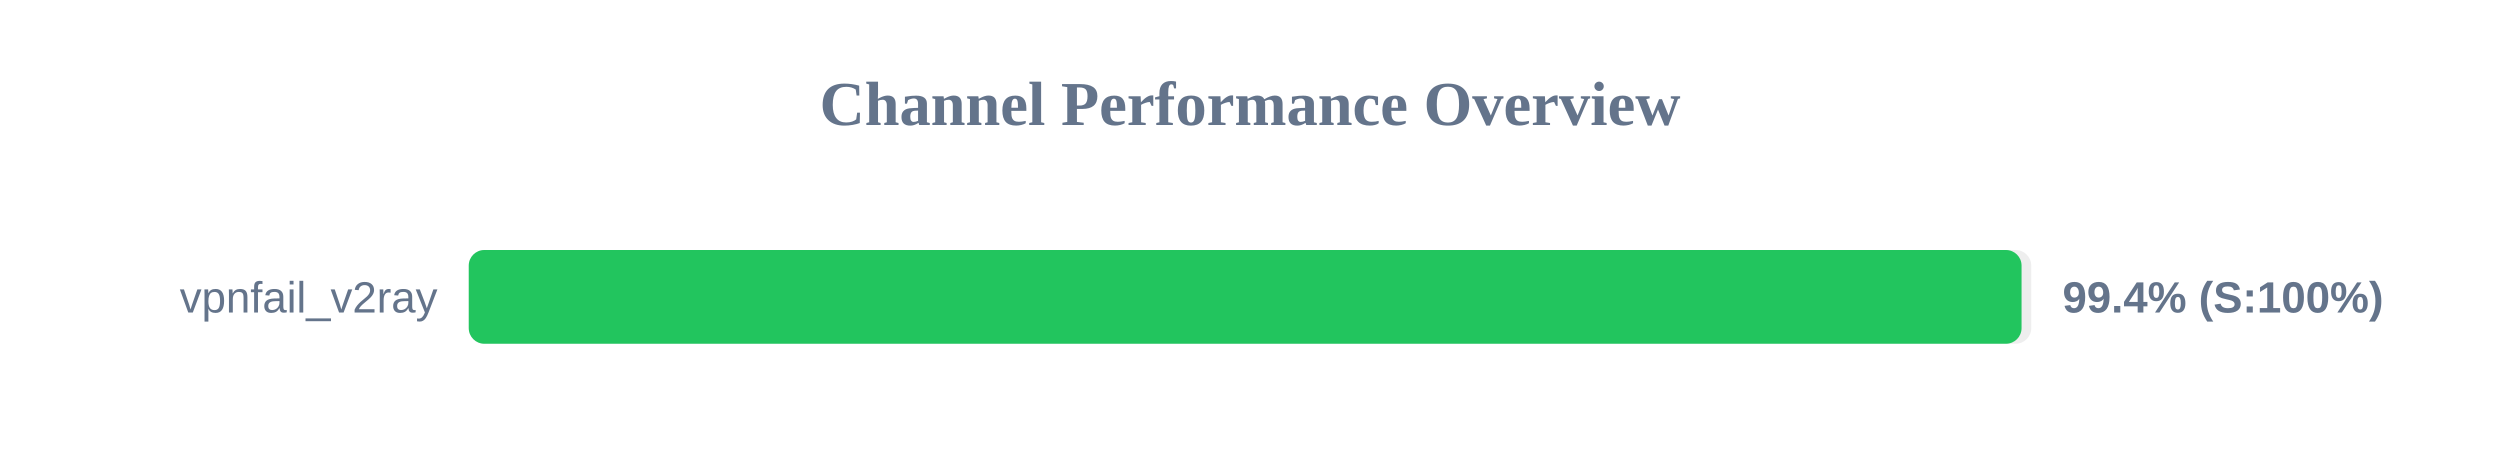
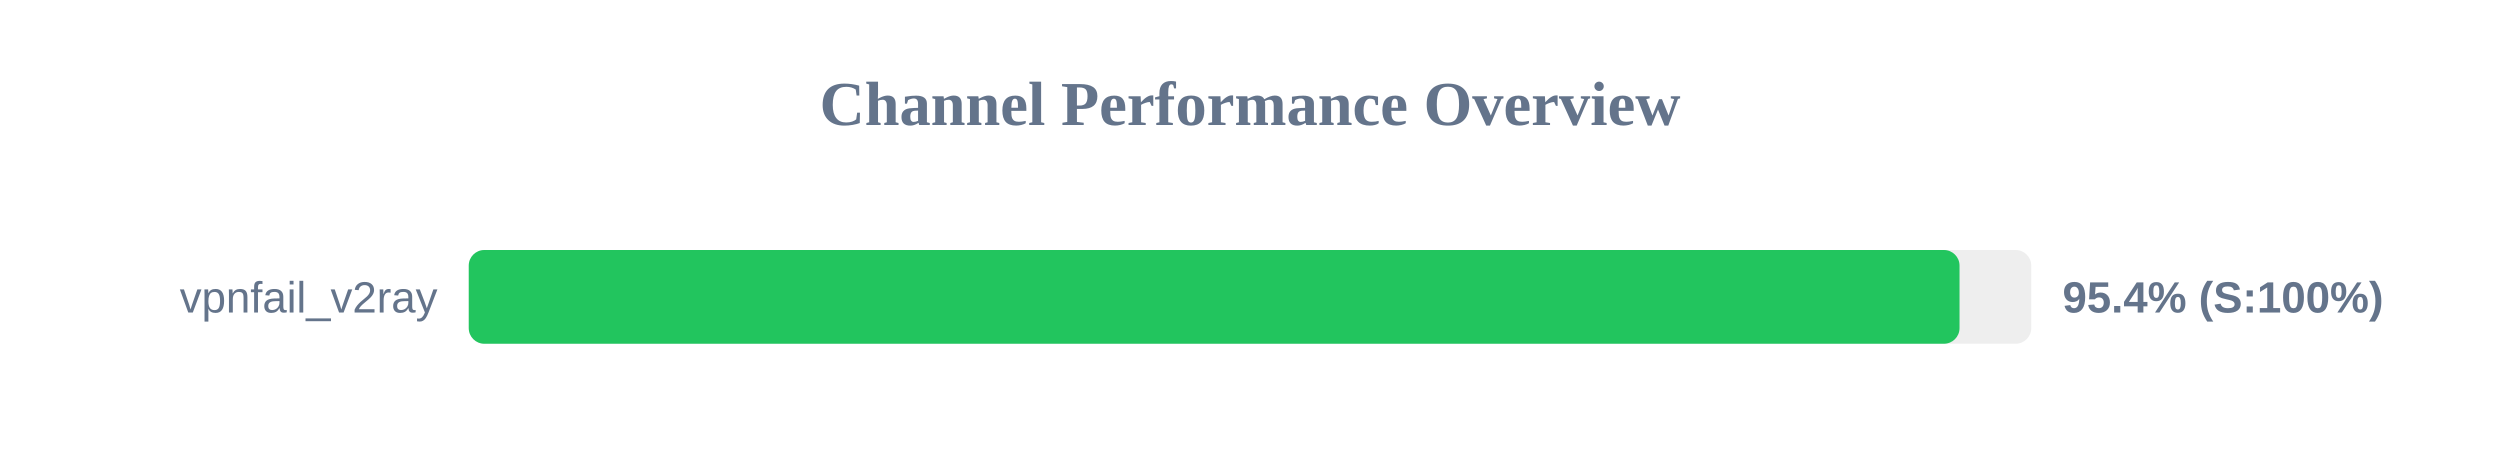
<svg xmlns="http://www.w3.org/2000/svg" width="800" height="150" version="1.1">
  <style>
        .row { font: 14px Arial; fill: #64748b; }
        .score { font: bold 14px Arial; fill: #64748b; }
    </style>
  <text x="400" y="40" text-anchor="middle" font-size="20px" font-weight="bold" fill="#64748b">Channel Performance Overview</text>
  <rect x="150" y="80" width="500" height="30" fill="#eee" rx="5" />
-   <rect x="150" y="80" width="496.9" height="30" fill="#22c55e" rx="5" />
+   <rect x="150" y="80" width="477.05" height="30" fill="#22c55e" rx="5" />
  <text x="140" y="100" text-anchor="end" class="row">vpnfail_v2ray</text>
-   <text x="660" y="100" text-anchor="start" class="score">99.4% (S:100%)</text>
+   <text x="660" y="100" text-anchor="start" class="score">95.4% (S:100%)</text>
</svg>
